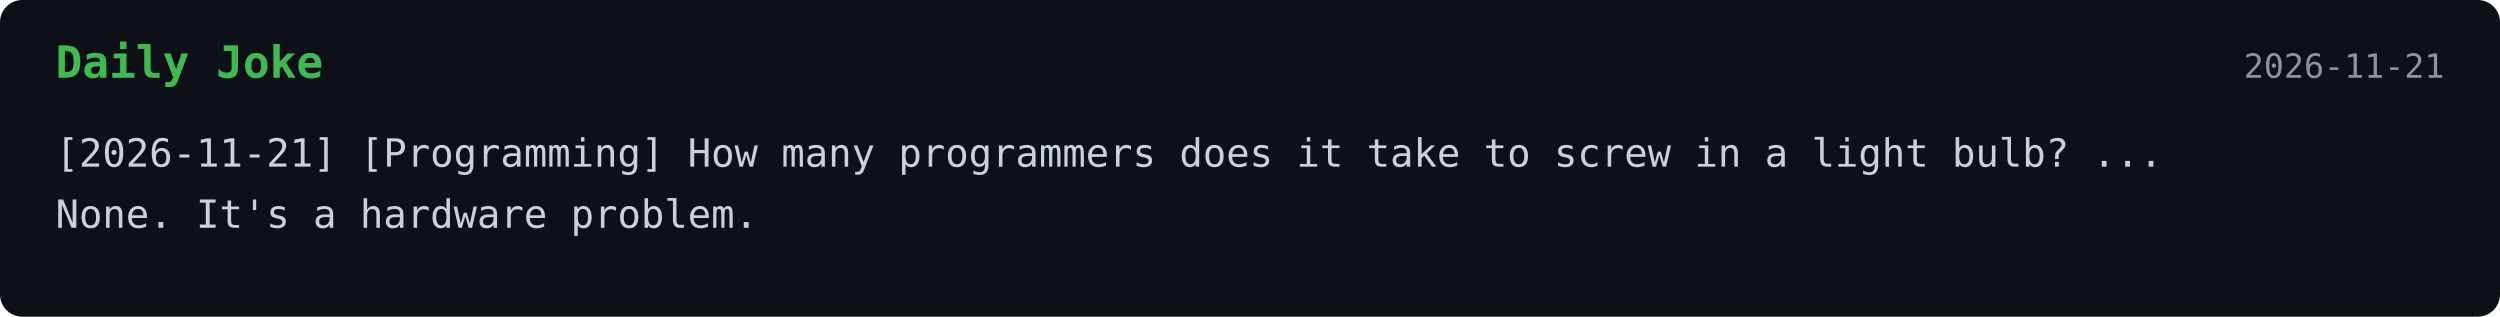
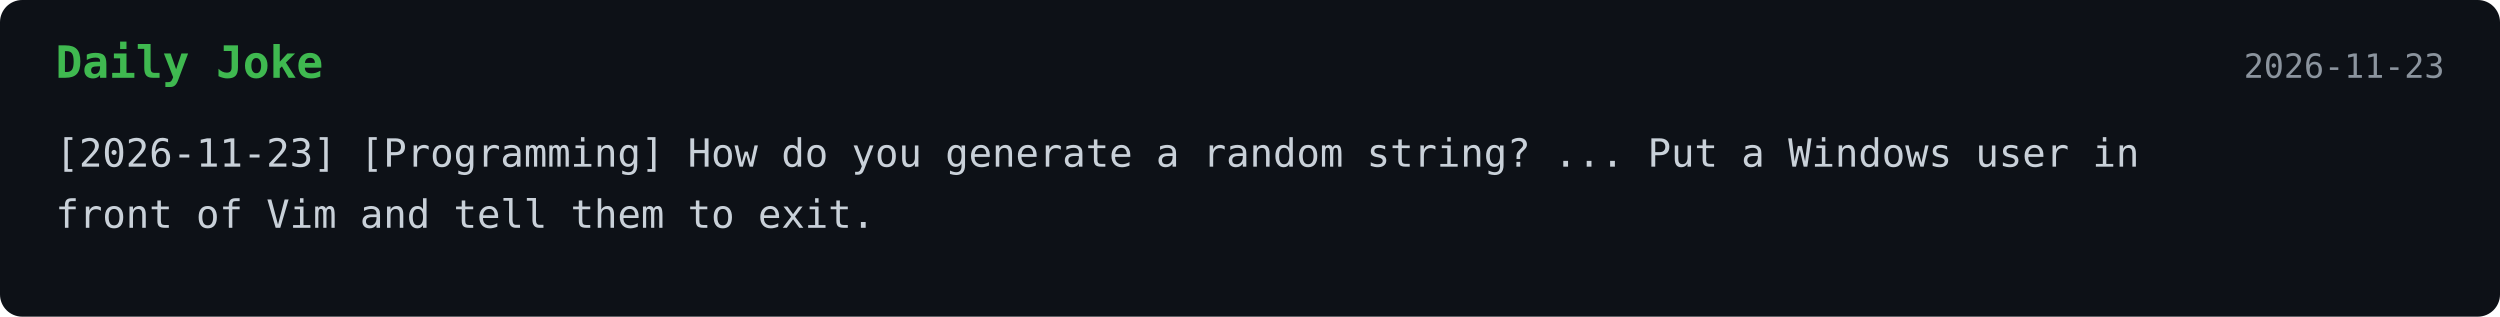
<svg xmlns="http://www.w3.org/2000/svg" width="900" height="114">
  <style>
    .bg { fill: #0d1117; }
    .title { font: 700 16px monospace; fill: #3fb950; }
    .text { font: 14px monospace; fill: #c9d1d9; }
    .date { font: 12px monospace; fill: #8b949e; }
  </style>
  <rect width="100%" height="100%" rx="8" class="bg" />
  <text x="20" y="28" class="title">Daily Joke</text>
-   <text x="880" y="28" text-anchor="end" class="date">2026-11-21</text>
-   <text x="20" y="60" class="text">[2026-11-21] [Programming] How many programmers does it take to screw in a light bulb? ...</text>
-   <text x="20" y="82" class="text">None. It's a hardware problem.</text>
+   <text x="880" y="28" text-anchor="end" class="date">2026-11-23</text>
+   <text x="20" y="60" class="text">[2026-11-23] [Programming] How do you generate a random string? ... Put a Windows user in</text>
+   <text x="20" y="82" class="text">front of Vim and tell them to exit.</text>
</svg>
